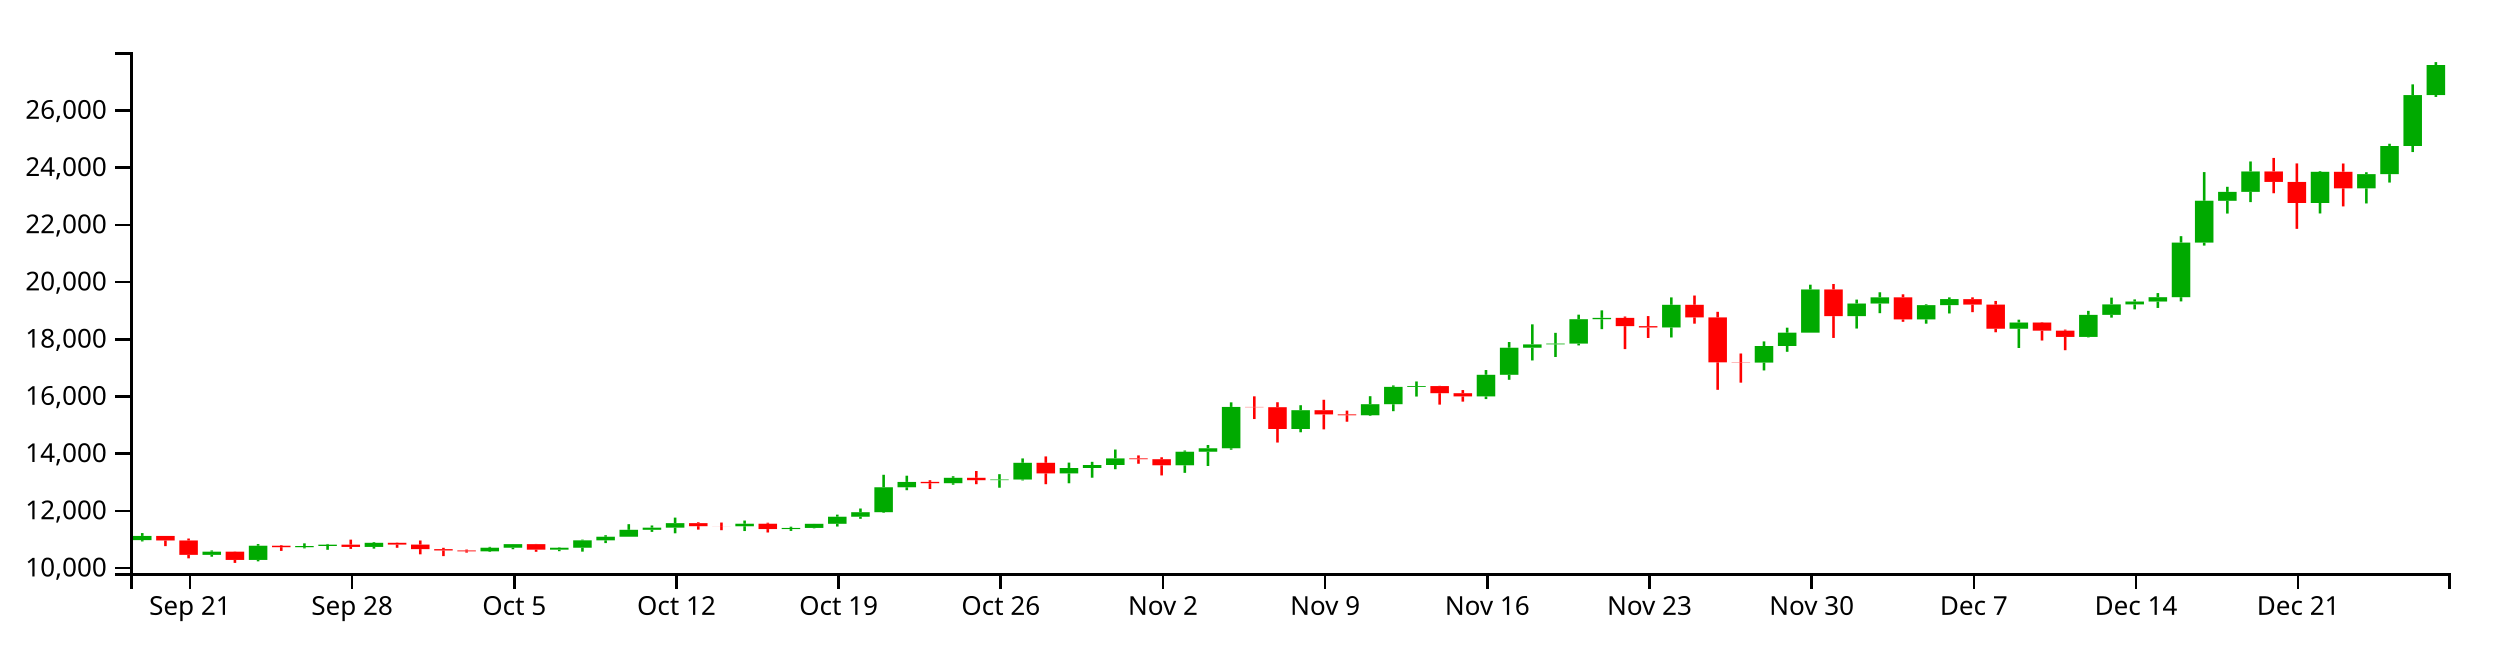
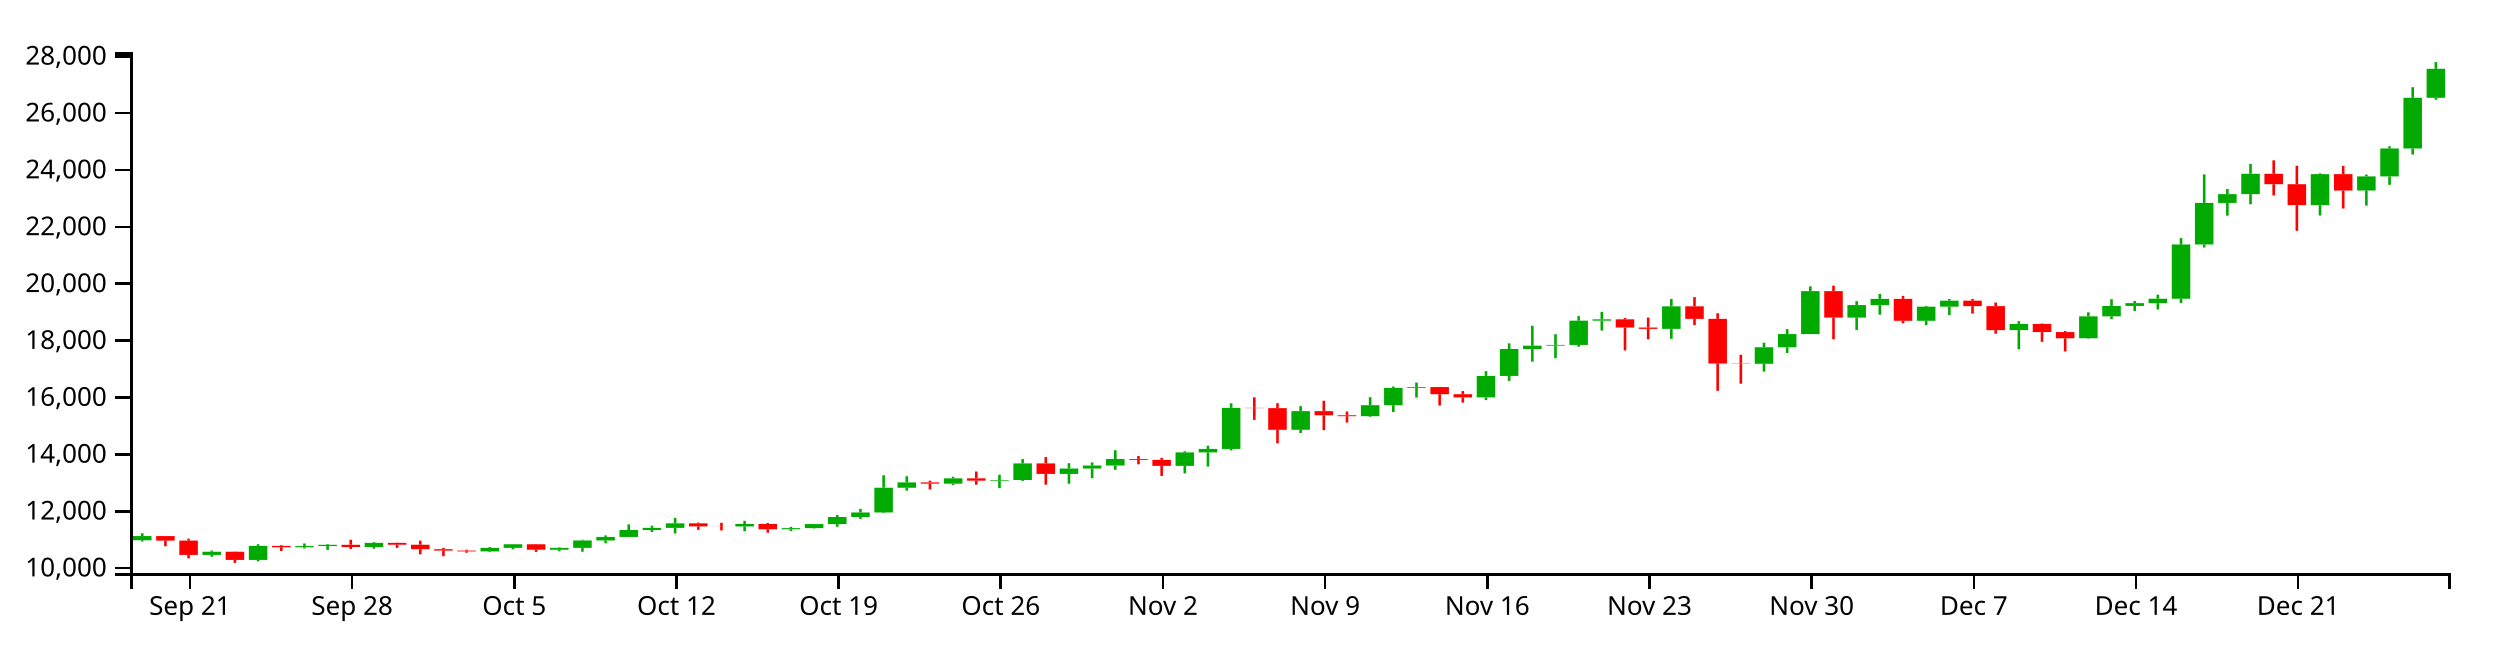
<svg xmlns="http://www.w3.org/2000/svg" version="1.1" width="960" height="250">
  <g transform="translate(50,20)">
    <style>.axis path,.axis line{fill:none;stroke:#000;shape-rendering:crispEdges;}path.candle{stroke:#000000;}path.candle.body{stroke-width:0;}path.candle.up{fill:#00AA00;stroke:#00AA00;}path.candle.down{fill:#FF0000;stroke:#FF0000;}</style>
    <g class="candlestick">
      <g class="data">
-         <path class="candle body up" d="M 1.068 187.404 l 7.117 0 L 8.185 185.787 l -7.117 0 L 1.068 187.404 M 27.757 193.074 l 7.117 0 L 34.874 191.839 l -7.117 0 L 27.757 193.074 M 45.55 195.004 l 7.117 0 L 52.667 189.569 l -7.117 0 L 45.55 195.004 M 63.343 190.115 l 7.117 0 L 70.46 189.654 l -7.117 0 L 63.343 190.115 M 72.239 189.654 l 7.117 0 L 79.356 189.152 l -7.117 0 L 72.239 189.654 M 90.032 190.011 l 7.117 0 L 97.149 188.425 l -7.117 0 L 90.032 190.011 M 134.514 191.703 l 7.117 0 L 141.631 190.334 l -7.117 0 L 134.514 191.703 M 143.411 190.335 l 7.117 0 L 150.528 188.955 l -7.117 0 L 143.411 190.335 M 161.204 191.07 l 7.117 0 L 168.321 190.337 l -7.117 0 L 161.204 191.07 M 170.1 190.337 l 7.117 0 L 177.217 187.49 l -7.117 0 L 170.1 190.337 M 178.996 187.492 l 7.117 0 L 186.114 186.117 l -7.117 0 L 178.996 187.492 M 187.893 186.117 l 7.117 0 L 195.01 183.452 l -7.117 0 L 187.893 186.117 M 196.789 183.452 l 7.117 0 L 203.906 182.62 l -7.117 0 L 196.789 183.452 M 205.686 182.62 l 7.117 0 L 212.803 180.871 l -7.117 0 L 205.686 182.62 M 232.375 182.083 l 7.117 0 L 239.492 181.125 l -7.117 0 L 232.375 182.083 M 250.168 183.166 l 7.117 0 L 257.285 182.716 l -7.117 0 L 250.168 183.166 M 259.064 182.715 l 7.117 0 L 266.182 181.146 l -7.117 0 L 259.064 182.715 M 267.961 181.146 l 7.117 0 L 275.078 178.419 l -7.117 0 L 267.961 181.146 M 276.857 178.419 l 7.117 0 L 283.974 176.678 l -7.117 0 L 276.857 178.419 M 285.754 176.677 l 7.117 0 L 292.871 167.111 l -7.117 0 L 285.754 176.677 M 294.65 167.113 l 7.117 0 L 301.767 165.051 l -7.117 0 L 294.65 167.113 M 312.443 165.55 l 7.117 0 L 319.56 163.478 l -7.117 0 L 312.443 165.55 M 330.236 164.38 l 7.117 0 L 337.353 164.132 l -7.117 0 L 330.236 164.38 M 339.132 164.132 l 7.117 0 L 346.25 157.717 l -7.117 0 L 339.132 164.132 M 356.925 161.779 l 7.117 0 L 364.042 159.7 l -7.117 0 L 356.925 161.779 M 365.822 159.7 l 7.117 0 L 372.939 158.553 l -7.117 0 L 365.822 159.7 M 374.718 158.553 l 7.117 0 L 381.835 156.017 l -7.117 0 L 374.718 158.553 M 401.407 158.668 l 7.117 0 L 408.525 153.463 l -7.117 0 L 401.407 158.668 M 410.304 153.463 l 7.117 0 L 417.421 152.139 l -7.117 0 L 410.304 153.463 M 419.2 152.139 l 7.117 0 L 426.317 136.257 l -7.117 0 L 419.2 152.139 M 445.89 144.733 l 7.117 0 L 453.007 137.519 l -7.117 0 L 445.89 144.733 M 472.579 139.473 l 7.117 0 L 479.696 135.222 l -7.117 0 L 472.579 139.473 M 481.475 135.222 l 7.117 0 L 488.593 128.548 l -7.117 0 L 481.475 135.222 M 490.372 128.548 l 7.117 0 L 497.489 128.231 l -7.117 0 L 490.372 128.548 M 517.061 132.226 l 7.117 0 L 524.178 123.916 l -7.117 0 L 517.061 132.226 M 525.958 123.921 l 7.117 0 L 533.075 113.527 l -7.117 0 L 525.958 123.921 M 534.854 113.527 l 7.117 0 L 541.971 112.245 l -7.117 0 L 534.854 113.527 M 543.75 112.227 l 7.117 0 L 550.868 111.952 l -7.117 0 L 543.75 112.227 M 552.647 111.952 l 7.117 0 L 559.764 102.584 l -7.117 0 L 552.647 111.952 M 561.543 102.584 l 7.117 0 L 568.661 102.055 l -7.117 0 L 561.543 102.584 M 588.233 105.744 l 7.117 0 L 595.35 97.044 l -7.117 0 L 588.233 105.744 M 623.818 119.237 l 7.117 0 L 630.936 112.863 l -7.117 0 L 623.818 119.237 M 632.715 112.863 l 7.117 0 L 639.832 107.754 l -7.117 0 L 632.715 112.863 M 641.611 107.754 l 7.117 0 L 648.729 91.159 l -7.117 0 L 641.611 107.754 M 659.404 101.384 l 7.117 0 L 666.521 96.56 l -7.117 0 L 659.404 101.384 M 668.301 96.56 l 7.117 0 L 675.418 94.168 l -7.117 0 L 668.301 96.56 M 686.094 102.641 l 7.117 0 L 693.211 97.18 l -7.117 0 L 686.094 102.641 M 694.99 97.18 l 7.117 0 L 702.107 94.854 l -7.117 0 L 694.99 97.18 M 721.679 106.226 l 7.117 0 L 728.796 103.84 l -7.117 0 L 721.679 106.226 M 748.369 109.385 l 7.117 0 L 755.486 100.903 l -7.117 0 L 748.369 109.385 M 757.265 100.903 l 7.117 0 L 764.382 96.88 l -7.117 0 L 757.265 100.903 M 766.162 96.88 l 7.117 0 L 773.279 95.802 l -7.117 0 L 766.162 96.88 M 775.058 95.796 l 7.117 0 L 782.175 94.118 l -7.117 0 L 775.058 95.796 M 783.954 94.118 l 7.117 0 L 791.072 73.149 l -7.117 0 L 783.954 94.118 M 792.851 73.149 l 7.117 0 L 799.968 57.094 l -7.117 0 L 792.851 73.149 M 801.747 57.095 l 7.117 0 L 808.864 53.687 l -7.117 0 L 801.747 57.095 M 810.644 53.687 l 7.117 0 L 817.761 45.842 l -7.117 0 L 810.644 53.687 M 837.333 57.943 l 7.117 0 L 844.45 45.961 l -7.117 0 L 837.333 57.943 M 855.126 52.314 l 7.117 0 L 862.243 46.857 l -7.117 0 L 855.126 52.314 M 864.022 46.859 l 7.117 0 L 871.14 36.057 l -7.117 0 L 864.022 46.859 M 872.919 36.057 l 7.117 0 L 880.036 16.496 l -7.117 0 L 872.919 36.057 M 881.815 16.495 l 7.117 0 L 888.932 4.969 l -7.117 0 L 881.815 16.495" />
-         <path class="candle body down" d="M 9.964 185.787 l 7.117 0 L 17.081 187.548 l -7.117 0 L 9.964 185.787 M 18.86 187.548 l 7.117 0 L 25.978 193.074 l -7.117 0 L 18.86 187.548 M 36.653 191.839 l 7.117 0 L 43.77 195.004 l -7.117 0 L 36.653 191.839 M 54.446 189.569 l 7.117 0 L 61.563 190.114 l -7.117 0 L 54.446 189.569 M 81.136 189.152 l 7.117 0 L 88.253 190.011 l -7.117 0 L 81.136 189.152 M 98.928 188.424 l 7.117 0 L 106.046 189.127 l -7.117 0 L 98.928 188.424 M 107.825 189.127 l 7.117 0 L 114.942 190.856 l -7.117 0 L 107.825 189.127 M 116.721 190.856 l 7.117 0 L 123.838 191.391 l -7.117 0 L 116.721 190.856 M 125.618 191.391 l 7.117 0 L 132.735 191.703 l -7.117 0 L 125.618 191.391 M 152.307 188.955 l 7.117 0 L 159.424 191.07 l -7.117 0 L 152.307 188.955 M 214.582 180.871 l 7.117 0 L 221.699 182.053 l -7.117 0 L 214.582 180.871 M 223.479 182.053 l 7.117 0 L 230.596 182.083 l -7.117 0 L 223.479 182.053 M 241.271 181.125 l 7.117 0 L 248.389 183.165 l -7.117 0 L 241.271 181.125 M 303.547 165.047 l 7.117 0 L 310.664 165.55 l -7.117 0 L 303.547 165.047 M 321.339 163.478 l 7.117 0 L 328.457 164.388 l -7.117 0 L 321.339 163.478 M 348.029 157.718 l 7.117 0 L 355.146 161.779 l -7.117 0 L 348.029 157.718 M 383.615 156.017 l 7.117 0 L 390.732 156.341 l -7.117 0 L 383.615 156.017 M 392.511 156.341 l 7.117 0 L 399.628 158.671 l -7.117 0 L 392.511 156.341 M 428.097 136.257 l 7.117 0 L 435.214 136.368 l -7.117 0 L 428.097 136.257 M 436.993 136.367 l 7.117 0 L 444.11 144.733 l -7.117 0 L 436.993 136.367 M 454.786 137.519 l 7.117 0 L 461.903 139.13 l -7.117 0 L 454.786 137.519 M 463.683 139.13 l 7.117 0 L 470.8 139.473 l -7.117 0 L 463.683 139.13 M 499.268 128.238 l 7.117 0 L 506.385 130.98 l -7.117 0 L 499.268 128.238 M 508.165 130.989 l 7.117 0 L 515.282 132.226 l -7.117 0 L 508.165 130.989 M 570.44 102.055 l 7.117 0 L 577.557 105.234 l -7.117 0 L 570.44 102.055 M 579.336 105.24 l 7.117 0 L 586.453 105.744 l -7.117 0 L 579.336 105.24 M 597.129 97.045 l 7.117 0 L 604.246 101.887 l -7.117 0 L 597.129 97.045 M 606.026 101.89 l 7.117 0 L 613.143 119.128 l -7.117 0 L 606.026 101.89 M 614.922 119.128 l 7.117 0 L 622.039 119.237 l -7.117 0 L 614.922 119.128 M 650.508 91.159 l 7.117 0 L 657.625 101.384 l -7.117 0 L 650.508 91.159 M 677.197 94.163 l 7.117 0 L 684.314 102.641 l -7.117 0 L 677.197 94.163 M 703.886 94.862 l 7.117 0 L 711.004 96.969 l -7.117 0 L 703.886 94.862 M 712.783 96.969 l 7.117 0 L 719.9 106.226 l -7.117 0 L 712.783 96.969 M 730.576 103.84 l 7.117 0 L 737.693 106.989 l -7.117 0 L 730.576 103.84 M 739.472 106.987 l 7.117 0 L 746.589 109.385 l -7.117 0 L 739.472 106.987 M 819.54 45.842 l 7.117 0 L 826.657 49.863 l -7.117 0 L 819.54 45.842 M 828.437 49.863 l 7.117 0 L 835.554 57.945 l -7.117 0 L 828.437 49.863 M 846.23 45.961 l 7.117 0 L 853.347 52.31 l -7.117 0 L 846.23 45.961" />
+         <path class="candle body up" d="M 1.068 187.456 l 7.117 0 L 8.185 185.849 l -7.117 0 L 1.068 187.456 M 27.757 193.092 l 7.117 0 L 34.874 191.865 l -7.117 0 L 27.757 193.092 M 45.55 195.011 l 7.117 0 L 52.667 189.608 l -7.117 0 L 45.55 195.011 M 63.343 190.151 l 7.117 0 L 70.46 189.693 l -7.117 0 L 63.343 190.151 M 72.239 189.693 l 7.117 0 L 79.356 189.194 l -7.117 0 L 72.239 189.693 M 90.032 190.047 l 7.117 0 L 97.149 188.471 l -7.117 0 L 90.032 190.047 M 134.514 191.729 l 7.117 0 L 141.631 190.369 l -7.117 0 L 134.514 191.729 M 143.411 190.369 l 7.117 0 L 150.528 188.998 l -7.117 0 L 143.411 190.369 M 161.204 191.1 l 7.117 0 L 168.321 190.372 l -7.117 0 L 161.204 191.1 M 170.1 190.372 l 7.117 0 L 177.217 187.542 l -7.117 0 L 170.1 190.372 M 178.996 187.543 l 7.117 0 L 186.114 186.176 l -7.117 0 L 178.996 187.543 M 187.893 186.176 l 7.117 0 L 195.01 183.528 l -7.117 0 L 187.893 186.176 M 196.789 183.528 l 7.117 0 L 203.906 182.7 l -7.117 0 L 196.789 183.528 M 205.686 182.7 l 7.117 0 L 212.803 180.962 l -7.117 0 L 205.686 182.7 M 232.375 182.167 l 7.117 0 L 239.492 181.214 l -7.117 0 L 232.375 182.167 M 250.168 183.244 l 7.117 0 L 257.285 182.796 l -7.117 0 L 250.168 183.244 M 259.064 182.795 l 7.117 0 L 266.182 181.236 l -7.117 0 L 259.064 182.795 M 267.961 181.236 l 7.117 0 L 275.078 178.524 l -7.117 0 L 267.961 181.236 M 276.857 178.525 l 7.117 0 L 283.974 176.794 l -7.117 0 L 276.857 178.525 M 285.754 176.794 l 7.117 0 L 292.871 167.284 l -7.117 0 L 285.754 176.794 M 294.65 167.286 l 7.117 0 L 301.767 165.236 l -7.117 0 L 294.65 167.286 M 312.443 165.733 l 7.117 0 L 319.56 163.673 l -7.117 0 L 312.443 165.733 M 330.236 164.569 l 7.117 0 L 337.353 164.323 l -7.117 0 L 330.236 164.569 M 339.132 164.323 l 7.117 0 L 346.25 157.947 l -7.117 0 L 339.132 164.323 M 356.925 161.984 l 7.117 0 L 364.042 159.917 l -7.117 0 L 356.925 161.984 M 365.822 159.917 l 7.117 0 L 372.939 158.777 l -7.117 0 L 365.822 159.917 M 374.718 158.777 l 7.117 0 L 381.835 156.256 l -7.117 0 L 374.718 158.777 M 401.407 158.891 l 7.117 0 L 408.525 153.717 l -7.117 0 L 401.407 158.891 M 410.304 153.717 l 7.117 0 L 417.421 152.402 l -7.117 0 L 410.304 153.717 M 419.2 152.402 l 7.117 0 L 426.317 136.614 l -7.117 0 L 419.2 152.402 M 445.89 145.04 l 7.117 0 L 453.007 137.868 l -7.117 0 L 445.89 145.04 M 472.579 139.811 l 7.117 0 L 479.696 135.585 l -7.117 0 L 472.579 139.811 M 481.475 135.585 l 7.117 0 L 488.593 128.951 l -7.117 0 L 481.475 135.585 M 490.372 128.951 l 7.117 0 L 497.489 128.636 l -7.117 0 L 490.372 128.951 M 517.061 132.607 l 7.117 0 L 524.178 124.346 l -7.117 0 L 517.061 132.607 M 525.958 124.352 l 7.117 0 L 533.075 114.02 l -7.117 0 L 525.958 124.352 M 534.854 114.02 l 7.117 0 L 541.971 112.745 l -7.117 0 L 534.854 114.02 M 543.75 112.727 l 7.117 0 L 550.868 112.453 l -7.117 0 L 543.75 112.727 M 552.647 112.454 l 7.117 0 L 559.764 103.142 l -7.117 0 L 552.647 112.454 M 561.543 103.142 l 7.117 0 L 568.661 102.616 l -7.117 0 L 561.543 103.142 M 588.233 106.282 l 7.117 0 L 595.35 97.635 l -7.117 0 L 588.233 106.282 M 623.818 119.695 l 7.117 0 L 630.936 113.359 l -7.117 0 L 623.818 119.695 M 632.715 113.359 l 7.117 0 L 639.832 108.281 l -7.117 0 L 632.715 113.359 M 641.611 108.281 l 7.117 0 L 648.729 91.784 l -7.117 0 L 641.611 108.281 M 659.404 101.948 l 7.117 0 L 666.521 97.154 l -7.117 0 L 659.404 101.948 M 668.301 97.154 l 7.117 0 L 675.418 94.776 l -7.117 0 L 668.301 97.154 M 686.094 103.198 l 7.117 0 L 693.211 97.77 l -7.117 0 L 686.094 103.198 M 694.99 97.77 l 7.117 0 L 702.107 95.458 l -7.117 0 L 694.99 97.77 M 721.679 106.762 l 7.117 0 L 728.796 104.391 l -7.117 0 L 721.679 106.762 M 748.369 109.902 l 7.117 0 L 755.486 101.471 l -7.117 0 L 748.369 109.902 M 757.265 101.471 l 7.117 0 L 764.382 97.472 l -7.117 0 L 757.265 101.471 M 766.162 97.472 l 7.117 0 L 773.279 96.4 l -7.117 0 L 766.162 97.472 M 775.058 96.394 l 7.117 0 L 782.175 94.726 l -7.117 0 L 775.058 96.394 M 783.954 94.726 l 7.117 0 L 791.072 73.882 l -7.117 0 L 783.954 94.726 M 792.851 73.882 l 7.117 0 L 799.968 57.923 l -7.117 0 L 792.851 73.882 M 801.747 57.923 l 7.117 0 L 808.864 54.536 l -7.117 0 L 801.747 57.923 M 810.644 54.536 l 7.117 0 L 817.761 46.738 l -7.117 0 L 810.644 54.536 M 837.333 58.767 l 7.117 0 L 844.45 46.856 l -7.117 0 L 837.333 58.767 M 855.126 53.171 l 7.117 0 L 862.243 47.747 l -7.117 0 L 855.126 53.171 M 864.022 47.749 l 7.117 0 L 871.14 37.011 l -7.117 0 L 864.022 47.749 M 872.919 37.011 l 7.117 0 L 880.036 17.566 l -7.117 0 L 872.919 37.011 M 881.815 17.566 l 7.117 0 L 888.932 6.429 l -7.117 0 L 881.815 17.566" />
+         <path class="candle body down" d="M 9.964 185.849 l 7.117 0 L 17.081 187.6 l -7.117 0 L 9.964 185.849 M 18.86 187.6 l 7.117 0 L 25.978 193.092 l -7.117 0 L 18.86 187.6 M 36.653 191.865 l 7.117 0 L 43.77 195.011 l -7.117 0 L 36.653 191.865 M 54.446 189.608 l 7.117 0 L 61.563 190.15 l -7.117 0 L 54.446 189.608 M 81.136 189.194 l 7.117 0 L 88.253 190.047 l -7.117 0 L 81.136 189.194 M 98.928 188.47 l 7.117 0 L 106.046 189.169 l -7.117 0 L 98.928 188.47 M 107.825 189.169 l 7.117 0 L 114.942 190.888 l -7.117 0 L 107.825 189.169 M 116.721 190.888 l 7.117 0 L 123.838 191.42 l -7.117 0 L 116.721 190.888 M 125.618 191.42 l 7.117 0 L 132.735 191.729 l -7.117 0 L 125.618 191.42 M 152.307 188.998 l 7.117 0 L 159.424 191.1 l -7.117 0 L 152.307 188.998 M 214.582 180.962 l 7.117 0 L 221.699 182.137 l -7.117 0 L 214.582 180.962 M 223.479 182.137 l 7.117 0 L 230.596 182.167 l -7.117 0 L 223.479 182.137 M 241.271 181.214 l 7.117 0 L 248.389 183.243 l -7.117 0 L 241.271 181.214 M 303.547 165.233 l 7.117 0 L 310.664 165.732 l -7.117 0 L 303.547 165.233 M 321.339 163.673 l 7.117 0 L 328.457 164.578 l -7.117 0 L 321.339 163.673 M 348.029 157.947 l 7.117 0 L 355.146 161.984 l -7.117 0 L 348.029 157.947 M 383.615 156.256 l 7.117 0 L 390.732 156.578 l -7.117 0 L 383.615 156.256 M 392.511 156.578 l 7.117 0 L 399.628 158.894 l -7.117 0 L 392.511 156.578 M 428.097 136.614 l 7.117 0 L 435.214 136.724 l -7.117 0 L 428.097 136.614 M 436.993 136.724 l 7.117 0 L 444.11 145.04 l -7.117 0 L 436.993 136.724 M 454.786 137.868 l 7.117 0 L 461.903 139.47 l -7.117 0 L 454.786 137.868 M 463.683 139.47 l 7.117 0 L 470.8 139.811 l -7.117 0 L 463.683 139.47 M 499.268 128.643 l 7.117 0 L 506.385 131.368 l -7.117 0 L 499.268 128.643 M 508.165 131.378 l 7.117 0 L 515.282 132.607 l -7.117 0 L 508.165 131.378 M 570.44 102.616 l 7.117 0 L 577.557 105.776 l -7.117 0 L 570.44 102.616 M 579.336 105.782 l 7.117 0 L 586.453 106.283 l -7.117 0 L 579.336 105.782 M 597.129 97.635 l 7.117 0 L 604.246 102.449 l -7.117 0 L 597.129 97.635 M 606.026 102.452 l 7.117 0 L 613.143 119.587 l -7.117 0 L 606.026 102.452 M 614.922 119.587 l 7.117 0 L 622.039 119.696 l -7.117 0 L 614.922 119.587 M 650.508 91.784 l 7.117 0 L 657.625 101.948 l -7.117 0 L 650.508 91.784 M 677.197 94.771 l 7.117 0 L 684.314 103.198 l -7.117 0 L 677.197 94.771 M 703.886 95.466 l 7.117 0 L 711.004 97.56 l -7.117 0 L 703.886 95.466 M 712.783 97.56 l 7.117 0 L 719.9 106.762 l -7.117 0 L 712.783 97.56 M 730.576 104.391 l 7.117 0 L 737.693 107.52 l -7.117 0 L 730.576 104.391 M 739.472 107.518 l 7.117 0 L 746.589 109.902 l -7.117 0 L 739.472 107.518 M 819.54 46.738 l 7.117 0 L 826.657 50.735 l -7.117 0 L 819.54 46.738 M 828.437 50.735 l 7.117 0 L 835.554 58.769 l -7.117 0 L 828.437 50.735 M 846.23 46.856 l 7.117 0 L 853.347 53.167 l -7.117 0 L 846.23 46.856" />
        <path class="candle body equal" />
-         <path class="candle wick up" d="M 4.626 184.698 L 4.626 185.787 M 4.626 187.404 L 4.626 187.91 M 31.315 191.366 L 31.315 191.839 M 31.315 193.074 L 31.315 193.779 M 49.108 188.922 L 49.108 189.569 M 49.108 195.004 L 49.108 195.56 M 66.901 188.64 L 66.901 189.654 M 66.901 190.115 L 66.901 190.576 M 75.798 188.881 L 75.798 189.152 M 75.798 189.654 L 75.798 191.123 M 93.591 188.128 L 93.591 188.425 M 93.591 190.011 L 93.591 190.672 M 138.073 190.002 L 138.073 190.334 M 138.073 191.703 L 138.073 191.968 M 146.969 188.892 L 146.969 188.955 M 146.969 190.335 L 146.969 190.895 M 164.762 190.167 L 164.762 190.337 M 164.762 191.07 L 164.762 191.658 M 173.659 187.222 L 173.659 187.49 M 173.659 190.337 L 173.659 191.831 M 182.555 185.523 L 182.555 186.117 M 182.555 187.492 L 182.555 188.551 M 191.451 181.28 L 191.451 183.452 M 191.451 186.117 L 191.451 186.118 M 200.348 181.785 L 200.348 182.62 M 200.348 183.452 L 200.348 184.245 M 209.244 178.764 L 209.244 180.871 M 209.244 182.62 L 209.244 184.784 M 235.934 179.892 L 235.934 181.125 M 235.934 182.083 L 235.934 183.918 M 253.727 182.253 L 253.727 182.716 M 253.727 183.166 L 253.727 183.872 M 262.623 181.126 L 262.623 181.146 M 262.623 182.715 L 262.623 182.87 M 271.519 177.622 L 271.519 178.419 M 271.519 181.146 L 271.519 182.192 M 280.416 175.267 L 280.416 176.678 M 280.416 178.419 L 280.416 179.23 M 289.312 162.314 L 289.312 167.111 M 289.312 176.677 L 289.312 176.931 M 298.209 162.673 L 298.209 165.051 M 298.209 167.113 L 298.209 168.241 M 316.002 162.874 L 316.002 163.478 M 316.002 165.55 L 316.002 166.133 M 333.794 162.082 L 333.794 164.132 M 333.794 164.38 L 333.794 167.286 M 342.691 156.036 L 342.691 157.717 M 342.691 164.132 L 342.691 164.487 M 360.484 157.643 L 360.484 159.7 M 360.484 161.779 L 360.484 165.575 M 369.38 157.346 L 369.38 158.553 M 369.38 159.7 L 369.38 163.442 M 378.277 152.623 L 378.277 156.017 M 378.277 158.553 L 378.277 160.185 M 404.966 152.995 L 404.966 153.463 M 404.966 158.668 L 404.966 161.575 M 413.862 150.876 L 413.862 152.139 M 413.862 153.463 L 413.862 158.939 M 422.759 134.499 L 422.759 136.257 M 422.759 152.139 L 422.759 152.694 M 449.448 135.598 L 449.448 137.519 M 449.448 144.733 L 449.448 145.99 M 476.138 132.138 L 476.138 135.222 M 476.138 139.473 L 476.138 139.742 M 485.034 128.011 L 485.034 128.548 M 485.034 135.222 L 485.034 137.897 M 493.93 126.481 L 493.93 128.231 M 493.93 128.548 L 493.93 132.277 M 520.62 122.088 L 520.62 123.916 M 520.62 132.226 L 520.62 133.247 M 529.516 111.336 L 529.516 113.527 M 529.516 123.921 L 529.516 125.844 M 538.413 104.547 L 538.413 112.245 M 538.413 113.527 L 538.413 118.414 M 547.309 107.811 L 547.309 111.952 M 547.309 112.227 L 547.309 117.083 M 556.206 100.832 L 556.206 102.584 M 556.206 111.952 L 556.206 112.641 M 565.102 99.176 L 565.102 102.055 M 565.102 102.584 L 565.102 106.396 M 591.791 94.2 L 591.791 97.044 M 591.791 105.744 L 591.791 109.588 M 627.377 111.098 L 627.377 112.863 M 627.377 119.237 L 627.377 122.246 M 636.273 105.831 L 636.273 107.754 M 636.273 112.863 L 636.273 115.091 M 645.17 89.321 L 645.17 91.159 M 645.17 107.754 L 645.17 107.754 M 662.963 95.045 L 662.963 96.56 M 662.963 101.384 L 662.963 106.161 M 671.859 92.234 L 671.859 94.168 M 671.859 96.56 L 671.859 100.261 M 689.652 96.858 L 689.652 97.18 M 689.652 102.641 L 689.652 104.294 M 698.549 94.189 L 698.549 94.854 M 698.549 97.18 L 698.549 100.373 M 725.238 102.761 L 725.238 103.84 M 725.238 106.226 L 725.238 113.63 M 751.927 99.366 L 751.927 100.903 M 751.927 109.385 L 751.927 109.558 M 760.824 94.288 L 760.824 96.88 M 760.824 100.903 L 760.824 101.975 M 769.72 94.969 L 769.72 95.802 M 769.72 96.88 L 769.72 98.802 M 778.617 92.541 L 778.617 94.118 M 778.617 95.796 L 778.617 98.253 M 787.513 70.683 L 787.513 73.149 M 787.513 94.118 L 787.513 95.742 M 796.409 46.079 L 796.409 57.094 M 796.409 73.149 L 796.409 74.308 M 805.306 51.734 L 805.306 53.687 M 805.306 57.095 L 805.306 62.006 M 814.202 41.999 L 814.202 45.842 M 814.202 53.687 L 814.202 57.612 M 840.892 45.672 L 840.892 45.961 M 840.892 57.943 L 840.892 61.969 M 858.685 46.141 L 858.685 46.857 M 858.685 52.314 L 858.685 58.124 M 867.581 35.207 L 867.581 36.057 M 867.581 46.859 L 867.581 50.104 M 876.477 12.392 L 876.477 16.496 M 876.477 36.057 L 876.477 38.391 M 885.374 3.846 L 885.374 4.969 M 885.374 16.495 L 885.374 17.223" style="stroke-width: 1px;" />
-         <path class="candle wick down" d="M 13.523 185.787 L 13.523 185.787 M 13.523 187.548 L 13.523 189.715 M 22.419 186.795 L 22.419 187.548 M 22.419 193.074 L 22.419 194.402 M 40.212 191.757 L 40.212 191.839 M 40.212 195.004 L 40.212 196.154 M 58.005 189.303 L 58.005 189.569 M 58.005 190.114 L 58.005 191.547 M 84.694 187.222 L 84.694 189.152 M 84.694 190.011 L 84.694 190.781 M 102.487 188.328 L 102.487 188.424 M 102.487 189.127 L 102.487 190.351 M 111.383 187.552 L 111.383 189.127 M 111.383 190.856 L 111.383 192.857 M 120.28 190.356 L 120.28 190.856 M 120.28 191.391 L 120.28 193.549 M 129.176 191.027 L 129.176 191.391 M 129.176 191.703 L 129.176 192.204 M 155.866 188.87 L 155.866 188.955 M 155.866 191.07 L 155.866 191.89 M 218.141 180.555 L 218.141 180.871 M 218.141 182.053 L 218.141 183.378 M 227.037 180.654 L 227.037 182.053 M 227.037 182.083 L 227.037 183.597 M 244.83 180.729 L 244.83 181.125 M 244.83 183.165 L 244.83 184.476 M 307.105 164.401 L 307.105 165.047 M 307.105 165.55 L 307.105 167.78 M 324.898 160.861 L 324.898 163.478 M 324.898 164.388 L 324.898 165.935 M 351.587 155.265 L 351.587 157.718 M 351.587 161.779 L 351.587 165.935 M 387.173 154.875 L 387.173 156.017 M 387.173 156.341 L 387.173 158.082 M 396.07 155.588 L 396.07 156.341 M 396.07 158.671 L 396.07 162.563 M 431.655 132.193 L 431.655 136.257 M 431.655 136.368 L 431.655 140.914 M 440.552 134.461 L 440.552 136.367 M 440.552 144.733 L 440.552 149.94 M 458.345 133.511 L 458.345 137.519 M 458.345 139.13 L 458.345 144.873 M 467.241 137.685 L 467.241 139.13 M 467.241 139.473 L 467.241 141.941 M 502.827 128.162 L 502.827 128.238 M 502.827 130.98 L 502.827 135.378 M 511.723 129.776 L 511.723 130.989 M 511.723 132.226 L 511.723 134.228 M 573.998 101.548 L 573.998 102.055 M 573.998 105.234 L 573.998 114.06 M 582.895 101.372 L 582.895 105.24 M 582.895 105.744 L 582.895 109.786 M 600.688 93.483 L 600.688 97.045 M 600.688 101.887 L 600.688 104.291 M 609.584 99.735 L 609.584 101.89 M 609.584 119.128 L 609.584 129.689 M 618.481 115.743 L 618.481 119.128 M 618.481 119.237 L 618.481 126.942 M 654.066 89.048 L 654.066 91.159 M 654.066 101.384 L 654.066 109.773 M 680.756 93.013 L 680.756 94.163 M 680.756 102.641 L 680.756 103.577 M 707.445 94.179 L 707.445 94.862 M 707.445 96.969 L 707.445 99.869 M 716.341 95.563 L 716.341 96.969 M 716.341 106.226 L 716.341 107.589 M 734.134 103.664 L 734.134 103.84 M 734.134 106.989 L 734.134 110.762 M 743.031 106.57 L 743.031 106.987 M 743.031 109.385 L 743.031 114.483 M 823.099 40.642 L 823.099 45.842 M 823.099 49.863 L 823.099 54.207 M 831.995 42.754 L 831.995 49.863 M 831.995 57.945 L 831.995 67.882 M 849.788 42.784 L 849.788 45.961 M 849.788 52.31 L 849.788 59.26" style="stroke-width: 1px;" />
+         <path class="candle wick up" d="M 4.626 184.766 L 4.626 185.849 M 4.626 187.456 L 4.626 187.959 M 31.315 191.395 L 31.315 191.865 M 31.315 193.092 L 31.315 193.794 M 49.108 188.965 L 49.108 189.608 M 49.108 195.011 L 49.108 195.563 M 66.901 188.684 L 66.901 189.693 M 66.901 190.151 L 66.901 190.609 M 75.798 188.924 L 75.798 189.194 M 75.798 189.693 L 75.798 191.153 M 93.591 188.176 L 93.591 188.471 M 93.591 190.047 L 93.591 190.705 M 138.073 190.039 L 138.073 190.369 M 138.073 191.729 L 138.073 191.993 M 146.969 188.935 L 146.969 188.998 M 146.969 190.369 L 146.969 190.926 M 164.762 190.203 L 164.762 190.372 M 164.762 191.1 L 164.762 191.684 M 173.659 187.275 L 173.659 187.542 M 173.659 190.372 L 173.659 191.856 M 182.555 185.587 L 182.555 186.176 M 182.555 187.543 L 182.555 188.596 M 191.451 181.368 L 191.451 183.528 M 191.451 186.176 L 191.451 186.178 M 200.348 181.871 L 200.348 182.7 M 200.348 183.528 L 200.348 184.316 M 209.244 178.868 L 209.244 180.962 M 209.244 182.7 L 209.244 184.851 M 235.934 179.989 L 235.934 181.214 M 235.934 182.167 L 235.934 183.991 M 253.727 182.336 L 253.727 182.796 M 253.727 183.244 L 253.727 183.945 M 262.623 181.216 L 262.623 181.236 M 262.623 182.795 L 262.623 182.949 M 271.519 177.733 L 271.519 178.524 M 271.519 181.236 L 271.519 182.275 M 280.416 175.392 L 280.416 176.794 M 280.416 178.525 L 280.416 179.331 M 289.312 162.516 L 289.312 167.284 M 289.312 176.794 L 289.312 177.045 M 298.209 162.873 L 298.209 165.236 M 298.209 167.286 L 298.209 168.407 M 316.002 163.072 L 316.002 163.673 M 316.002 165.733 L 316.002 166.312 M 333.794 162.285 L 333.794 164.323 M 333.794 164.569 L 333.794 167.458 M 342.691 156.275 L 342.691 157.947 M 342.691 164.323 L 342.691 164.676 M 360.484 157.873 L 360.484 159.917 M 360.484 161.984 L 360.484 165.758 M 369.38 157.577 L 369.38 158.777 M 369.38 159.917 L 369.38 163.637 M 378.277 152.882 L 378.277 156.256 M 378.277 158.777 L 378.277 160.4 M 404.966 153.252 L 404.966 153.717 M 404.966 158.891 L 404.966 161.781 M 413.862 151.146 L 413.862 152.402 M 413.862 153.717 L 413.862 159.16 M 422.759 134.867 L 422.759 136.614 M 422.759 152.402 L 422.759 152.953 M 449.448 135.959 L 449.448 137.868 M 449.448 145.04 L 449.448 146.289 M 476.138 132.519 L 476.138 135.585 M 476.138 139.811 L 476.138 140.078 M 485.034 128.417 L 485.034 128.951 M 485.034 135.585 L 485.034 138.245 M 493.93 126.896 L 493.93 128.636 M 493.93 128.951 L 493.93 132.658 M 520.62 122.529 L 520.62 124.346 M 520.62 132.607 L 520.62 133.622 M 529.516 111.842 L 529.516 114.02 M 529.516 124.352 L 529.516 126.263 M 538.413 105.093 L 538.413 112.745 M 538.413 114.02 L 538.413 118.877 M 547.309 108.337 L 547.309 112.453 M 547.309 112.727 L 547.309 117.554 M 556.206 101.4 L 556.206 103.142 M 556.206 112.454 L 556.206 113.139 M 565.102 99.754 L 565.102 102.616 M 565.102 103.142 L 565.102 106.931 M 591.791 94.808 L 591.791 97.635 M 591.791 106.282 L 591.791 110.104 M 627.377 111.605 L 627.377 113.359 M 627.377 119.695 L 627.377 122.687 M 636.273 106.369 L 636.273 108.281 M 636.273 113.359 L 636.273 115.574 M 645.17 89.958 L 645.17 91.784 M 645.17 108.281 L 645.17 108.281 M 662.963 95.648 L 662.963 97.154 M 662.963 101.948 L 662.963 106.697 M 671.859 92.853 L 671.859 94.776 M 671.859 97.154 L 671.859 100.832 M 689.652 97.45 L 689.652 97.77 M 689.652 103.198 L 689.652 104.841 M 698.549 94.796 L 698.549 95.458 M 698.549 97.77 L 698.549 100.943 M 725.238 103.317 L 725.238 104.391 M 725.238 106.762 L 725.238 114.122 M 751.927 99.943 L 751.927 101.471 M 751.927 109.902 L 751.927 110.075 M 760.824 94.895 L 760.824 97.472 M 760.824 101.471 L 760.824 102.536 M 769.72 95.572 L 769.72 96.4 M 769.72 97.472 L 769.72 99.382 M 778.617 93.159 L 778.617 94.726 M 778.617 96.394 L 778.617 98.836 M 787.513 71.431 L 787.513 73.882 M 787.513 94.726 L 787.513 96.34 M 796.409 46.974 L 796.409 57.923 M 796.409 73.882 L 796.409 75.034 M 805.306 52.595 L 805.306 54.536 M 805.306 57.923 L 805.306 62.805 M 814.202 42.918 L 814.202 46.738 M 814.202 54.536 L 814.202 58.438 M 840.892 46.569 L 840.892 46.856 M 840.892 58.767 L 840.892 62.768 M 858.685 47.035 L 858.685 47.747 M 858.685 53.171 L 858.685 58.947 M 867.581 36.166 L 867.581 37.011 M 867.581 47.749 L 867.581 50.974 M 876.477 13.487 L 876.477 17.566 M 876.477 37.011 L 876.477 39.331 M 885.374 3.846 L 885.374 6.429 M 885.374 17.566 L 885.374 18.289" style="stroke-width: 1px;" />
+         <path class="candle wick down" d="M 13.523 185.849 L 13.523 185.849 M 13.523 187.6 L 13.523 189.754 M 22.419 186.851 L 22.419 187.6 M 22.419 193.092 L 22.419 194.412 M 40.212 191.783 L 40.212 191.865 M 40.212 195.011 L 40.212 196.154 M 58.005 189.344 L 58.005 189.608 M 58.005 190.15 L 58.005 191.574 M 84.694 187.275 L 84.694 189.194 M 84.694 190.047 L 84.694 190.813 M 102.487 188.374 L 102.487 188.47 M 102.487 189.169 L 102.487 190.386 M 111.383 187.603 L 111.383 189.169 M 111.383 190.888 L 111.383 192.876 M 120.28 190.391 L 120.28 190.888 M 120.28 191.42 L 120.28 193.564 M 129.176 191.058 L 129.176 191.42 M 129.176 191.729 L 129.176 192.227 M 155.866 188.913 L 155.866 188.998 M 155.866 191.1 L 155.866 191.916 M 218.141 180.648 L 218.141 180.962 M 218.141 182.137 L 218.141 183.454 M 227.037 180.746 L 227.037 182.137 M 227.037 182.167 L 227.037 183.672 M 244.83 180.821 L 244.83 181.214 M 244.83 183.243 L 244.83 184.546 M 307.105 164.59 L 307.105 165.233 M 307.105 165.732 L 307.105 167.949 M 324.898 161.071 L 324.898 163.673 M 324.898 164.578 L 324.898 166.115 M 351.587 155.508 L 351.587 157.947 M 351.587 161.984 L 351.587 166.115 M 387.173 155.121 L 387.173 156.256 M 387.173 156.578 L 387.173 158.309 M 396.07 155.83 L 396.07 156.578 M 396.07 158.894 L 396.07 162.763 M 431.655 132.574 L 431.655 136.614 M 431.655 136.724 L 431.655 141.243 M 440.552 134.828 L 440.552 136.724 M 440.552 145.04 L 440.552 150.216 M 458.345 133.884 L 458.345 137.868 M 458.345 139.47 L 458.345 145.179 M 467.241 138.033 L 467.241 139.47 M 467.241 139.811 L 467.241 142.265 M 502.827 128.567 L 502.827 128.643 M 502.827 131.368 L 502.827 135.74 M 511.723 130.172 L 511.723 131.378 M 511.723 132.607 L 511.723 134.597 M 573.998 102.112 L 573.998 102.616 M 573.998 105.776 L 573.998 114.549 M 582.895 101.937 L 582.895 105.782 M 582.895 106.283 L 582.895 110.301 M 600.688 94.095 L 600.688 97.635 M 600.688 102.449 L 600.688 104.838 M 609.584 100.31 L 609.584 102.452 M 609.584 119.587 L 609.584 130.085 M 618.481 116.222 L 618.481 119.587 M 618.481 119.696 L 618.481 127.354 M 654.066 89.687 L 654.066 91.784 M 654.066 101.948 L 654.066 110.288 M 680.756 93.628 L 680.756 94.771 M 680.756 103.198 L 680.756 104.128 M 707.445 94.786 L 707.445 95.466 M 707.445 97.56 L 707.445 100.443 M 716.341 96.163 L 716.341 97.56 M 716.341 106.762 L 716.341 108.117 M 734.134 104.215 L 734.134 104.391 M 734.134 107.52 L 734.134 111.271 M 743.031 107.104 L 743.031 107.518 M 743.031 109.902 L 743.031 114.97 M 823.099 41.569 L 823.099 46.738 M 823.099 50.735 L 823.099 55.053 M 831.995 43.668 L 831.995 50.735 M 831.995 58.769 L 831.995 68.647 M 849.788 43.698 L 849.788 46.856 M 849.788 53.167 L 849.788 60.076" style="stroke-width: 1px;" />
        <path class="candle wick equal" style="stroke-width: 1px;" />
      </g>
    </g>
    <g class="x axis" transform="translate(0,200)" fill="none" font-size="10" font-family="sans-serif" text-anchor="middle">
      <path class="domain" stroke="#000" d="M0.5,6V0.5H890.5V6" />
      <g class="tick" opacity="1" transform="translate(22.41903,0)">
        <line stroke="#000" y2="6" x1="0.5" x2="0.5" />
        <text fill="#000" y="9" x="0.5" dy="0.71em">Sep 21</text>
      </g>
      <g class="tick" opacity="1" transform="translate(84.69412,0)">
        <line stroke="#000" y2="6" x1="0.5" x2="0.5" />
        <text fill="#000" y="9" x="0.5" dy="0.71em">Sep 28</text>
      </g>
      <g class="tick" opacity="1" transform="translate(146.9692,0)">
        <line stroke="#000" y2="6" x1="0.5" x2="0.5" />
        <text fill="#000" y="9" x="0.5" dy="0.71em">Oct  5</text>
      </g>
      <g class="tick" opacity="1" transform="translate(209.2443,0)">
        <line stroke="#000" y2="6" x1="0.5" x2="0.5" />
        <text fill="#000" y="9" x="0.5" dy="0.71em">Oct 12</text>
      </g>
      <g class="tick" opacity="1" transform="translate(271.5194,0)">
        <line stroke="#000" y2="6" x1="0.5" x2="0.5" />
        <text fill="#000" y="9" x="0.5" dy="0.71em">Oct 19</text>
      </g>
      <g class="tick" opacity="1" transform="translate(333.7945,0)">
        <line stroke="#000" y2="6" x1="0.5" x2="0.5" />
        <text fill="#000" y="9" x="0.5" dy="0.71em">Oct 26</text>
      </g>
      <g class="tick" opacity="1" transform="translate(396.0696,0)">
        <line stroke="#000" y2="6" x1="0.5" x2="0.5" />
        <text fill="#000" y="9" x="0.5" dy="0.71em">Nov  2</text>
      </g>
      <g class="tick" opacity="1" transform="translate(458.3447,0)">
        <line stroke="#000" y2="6" x1="0.5" x2="0.5" />
        <text fill="#000" y="9" x="0.5" dy="0.71em">Nov  9</text>
      </g>
      <g class="tick" opacity="1" transform="translate(520.6198,0)">
        <line stroke="#000" y2="6" x1="0.5" x2="0.5" />
        <text fill="#000" y="9" x="0.5" dy="0.71em">Nov 16</text>
      </g>
      <g class="tick" opacity="1" transform="translate(582.8948,0)">
        <line stroke="#000" y2="6" x1="0.5" x2="0.5" />
        <text fill="#000" y="9" x="0.5" dy="0.71em">Nov 23</text>
      </g>
      <g class="tick" opacity="1" transform="translate(645.1699,0)">
        <line stroke="#000" y2="6" x1="0.5" x2="0.5" />
        <text fill="#000" y="9" x="0.5" dy="0.71em">Nov 30</text>
      </g>
      <g class="tick" opacity="1" transform="translate(707.445,0)">
        <line stroke="#000" y2="6" x1="0.5" x2="0.5" />
        <text fill="#000" y="9" x="0.5" dy="0.71em">Dec  7</text>
      </g>
      <g class="tick" opacity="1" transform="translate(769.7201,0)">
        <line stroke="#000" y2="6" x1="0.5" x2="0.5" />
        <text fill="#000" y="9" x="0.5" dy="0.71em">Dec 14</text>
      </g>
      <g class="tick" opacity="1" transform="translate(831.9952,0)">
        <line stroke="#000" y2="6" x1="0.5" x2="0.5" />
        <text fill="#000" y="9" x="0.5" dy="0.71em">Dec 21</text>
      </g>
    </g>
    <g class="y axis" fill="none" font-size="10" font-family="sans-serif" text-anchor="end">
      <path class="domain" stroke="#000" d="M-6,200.5H0.5V0.5H-6" />
-       <g class="tick" opacity="1" transform="translate(0,197.6567)">
+       <g class="tick" opacity="1" transform="translate(0,197.6477)">
        <line stroke="#000" x2="-6" y1="0.5" y2="0.5" />
        <text fill="#000" x="-9" y="0.5" dy="0.32em">10,000</text>
      </g>
-       <g class="tick" opacity="1" transform="translate(0,175.6889)">
+       <g class="tick" opacity="1" transform="translate(0,175.8109)">
        <line stroke="#000" x2="-6" y1="0.5" y2="0.5" />
        <text fill="#000" x="-9" y="0.5" dy="0.32em">12,000</text>
      </g>
-       <g class="tick" opacity="1" transform="translate(0,153.7212)">
+       <g class="tick" opacity="1" transform="translate(0,153.9741)">
        <line stroke="#000" x2="-6" y1="0.5" y2="0.5" />
        <text fill="#000" x="-9" y="0.5" dy="0.32em">14,000</text>
      </g>
-       <g class="tick" opacity="1" transform="translate(0,131.7535)">
+       <g class="tick" opacity="1" transform="translate(0,132.1373)">
        <line stroke="#000" x2="-6" y1="0.5" y2="0.5" />
        <text fill="#000" x="-9" y="0.5" dy="0.32em">16,000</text>
      </g>
-       <g class="tick" opacity="1" transform="translate(0,109.7858)">
+       <g class="tick" opacity="1" transform="translate(0,110.3005)">
        <line stroke="#000" x2="-6" y1="0.5" y2="0.5" />
        <text fill="#000" x="-9" y="0.5" dy="0.32em">18,000</text>
      </g>
-       <g class="tick" opacity="1" transform="translate(0,87.81808)">
+       <g class="tick" opacity="1" transform="translate(0,88.46373)">
        <line stroke="#000" x2="-6" y1="0.5" y2="0.5" />
        <text fill="#000" x="-9" y="0.5" dy="0.32em">20,000</text>
      </g>
-       <g class="tick" opacity="1" transform="translate(0,65.85036)">
+       <g class="tick" opacity="1" transform="translate(0,66.62694)">
        <line stroke="#000" x2="-6" y1="0.5" y2="0.5" />
        <text fill="#000" x="-9" y="0.5" dy="0.32em">22,000</text>
      </g>
-       <g class="tick" opacity="1" transform="translate(0,43.88265)">
+       <g class="tick" opacity="1" transform="translate(0,44.79014)">
        <line stroke="#000" x2="-6" y1="0.5" y2="0.5" />
        <text fill="#000" x="-9" y="0.5" dy="0.32em">24,000</text>
      </g>
-       <g class="tick" opacity="1" transform="translate(0,21.91493)">
+       <g class="tick" opacity="1" transform="translate(0,22.95335)">
        <line stroke="#000" x2="-6" y1="0.5" y2="0.5" />
        <text fill="#000" x="-9" y="0.5" dy="0.32em">26,000</text>
+       </g>
+       <g class="tick" opacity="1" transform="translate(0,1.116555)">
+         <line stroke="#000" x2="-6" y1="0.5" y2="0.5" />
+         <text fill="#000" x="-9" y="0.5" dy="0.32em">28,000</text>
      </g>
      <text transform="rotate(-90)" y="6" dy=".71em" style="text-anchor: end;">Price ($)</text>
    </g>
  </g>
</svg>
